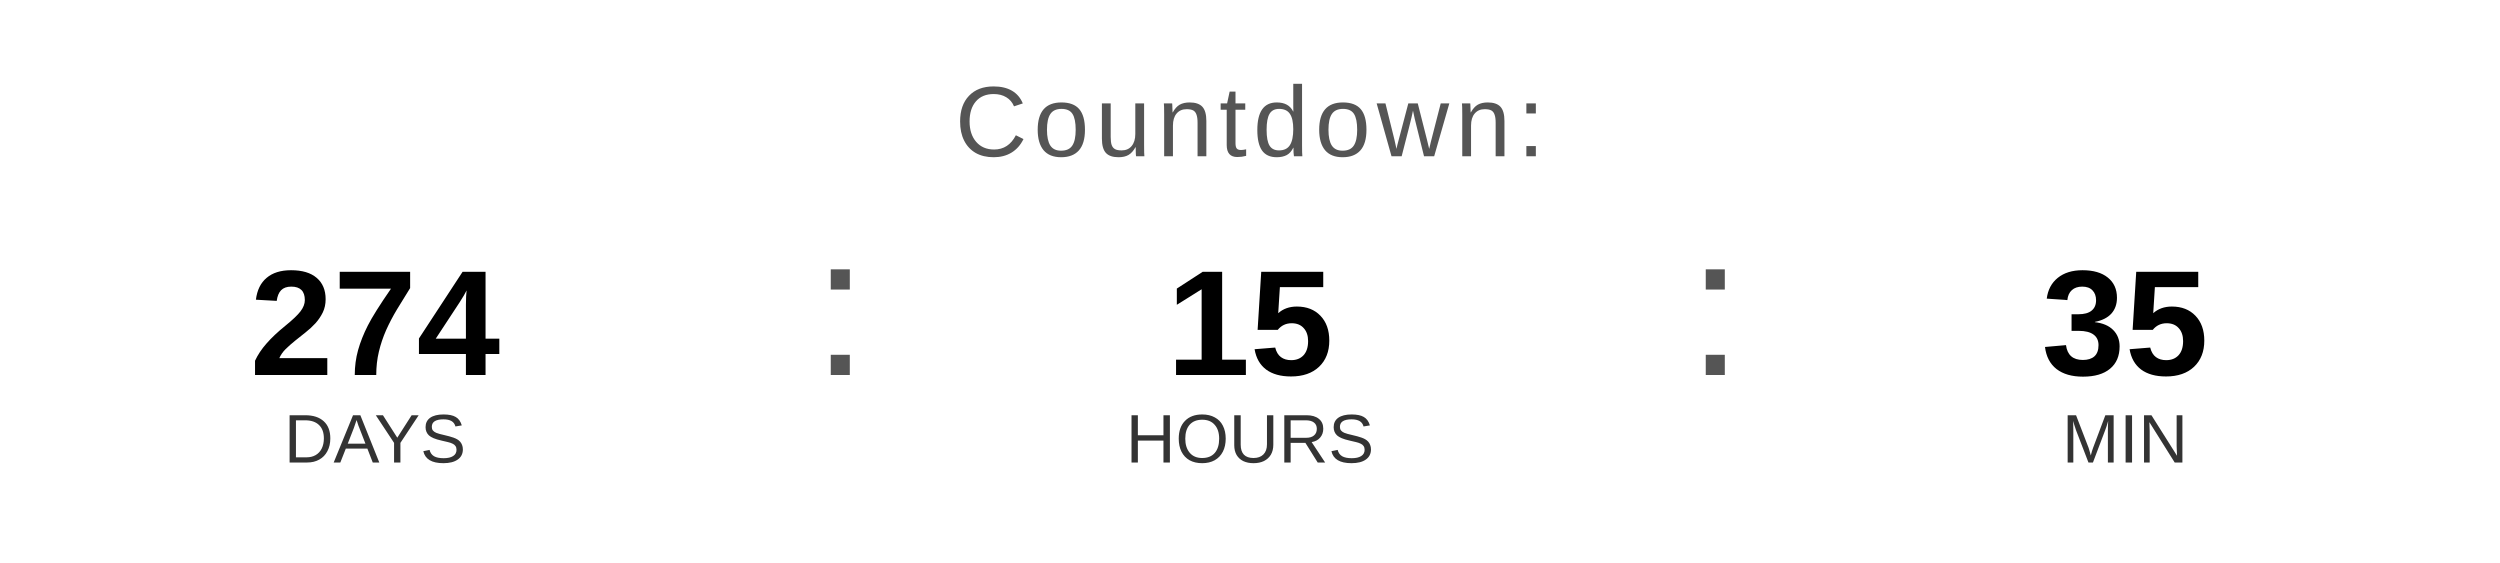
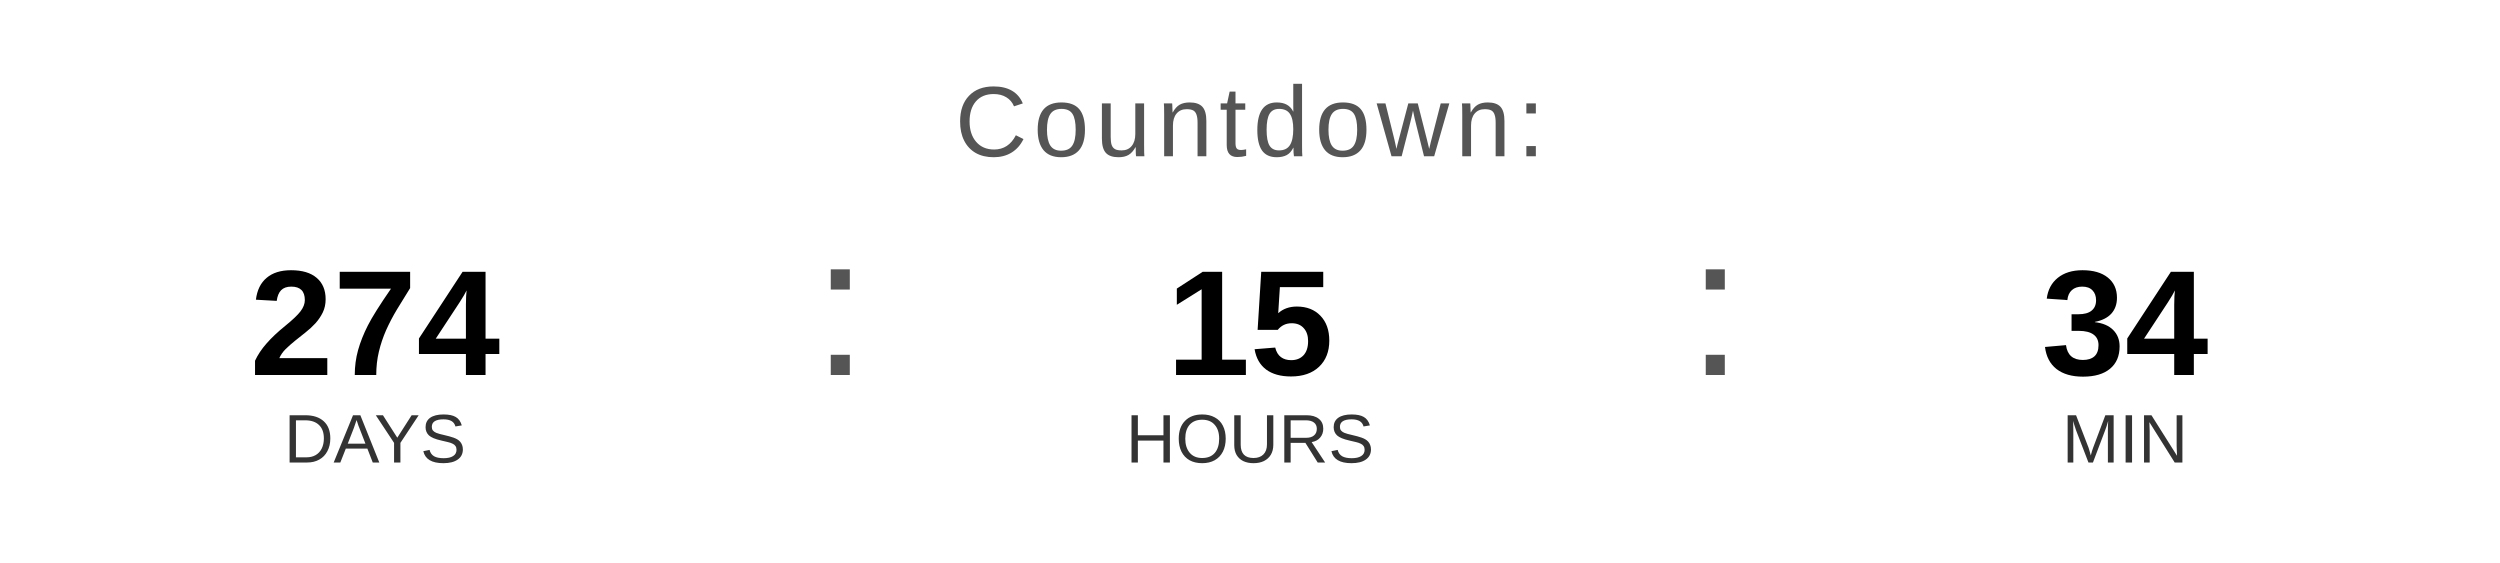
<svg xmlns="http://www.w3.org/2000/svg" width="400" height="90" viewBox="0 0 400 90">
  <text x="200" y="25" font-family="Arial, Helvetica, sans-serif" font-size="16" fill="#555555" text-anchor="middle" letter-spacing="1">
    Countdown:
  </text>
  <text x="60" y="60" font-family="Arial, Helvetica, sans-serif" font-size="24" font-weight="bold" fill="#000000" text-anchor="middle">274</text>
  <text x="60" y="74" font-family="Arial, Helvetica, sans-serif" font-size="11" fill="#333333" text-anchor="middle">DAYS</text>
  <text x="130" y="60" font-family="Arial, sans-serif" font-size="32" fill="#555555">:</text>
  <text x="200" y="60" font-family="Arial, Helvetica, sans-serif" font-size="24" font-weight="bold" fill="#000000" text-anchor="middle">15</text>
  <text x="200" y="74" font-family="Arial, Helvetica, sans-serif" font-size="11" fill="#333333" text-anchor="middle">HOURS</text>
  <text x="270" y="60" font-family="Arial, sans-serif" font-size="32" fill="#555555">:</text>
-   <text x="340" y="60" font-family="Arial, Helvetica, sans-serif" font-size="24" font-weight="bold" fill="#000000" text-anchor="middle">35</text>
+   <text x="340" y="60" font-family="Arial, Helvetica, sans-serif" font-size="24" font-weight="bold" fill="#000000" text-anchor="middle">34</text>
  <text x="340" y="74" font-family="Arial, Helvetica, sans-serif" font-size="11" fill="#333333" text-anchor="middle">MIN</text>
</svg>
